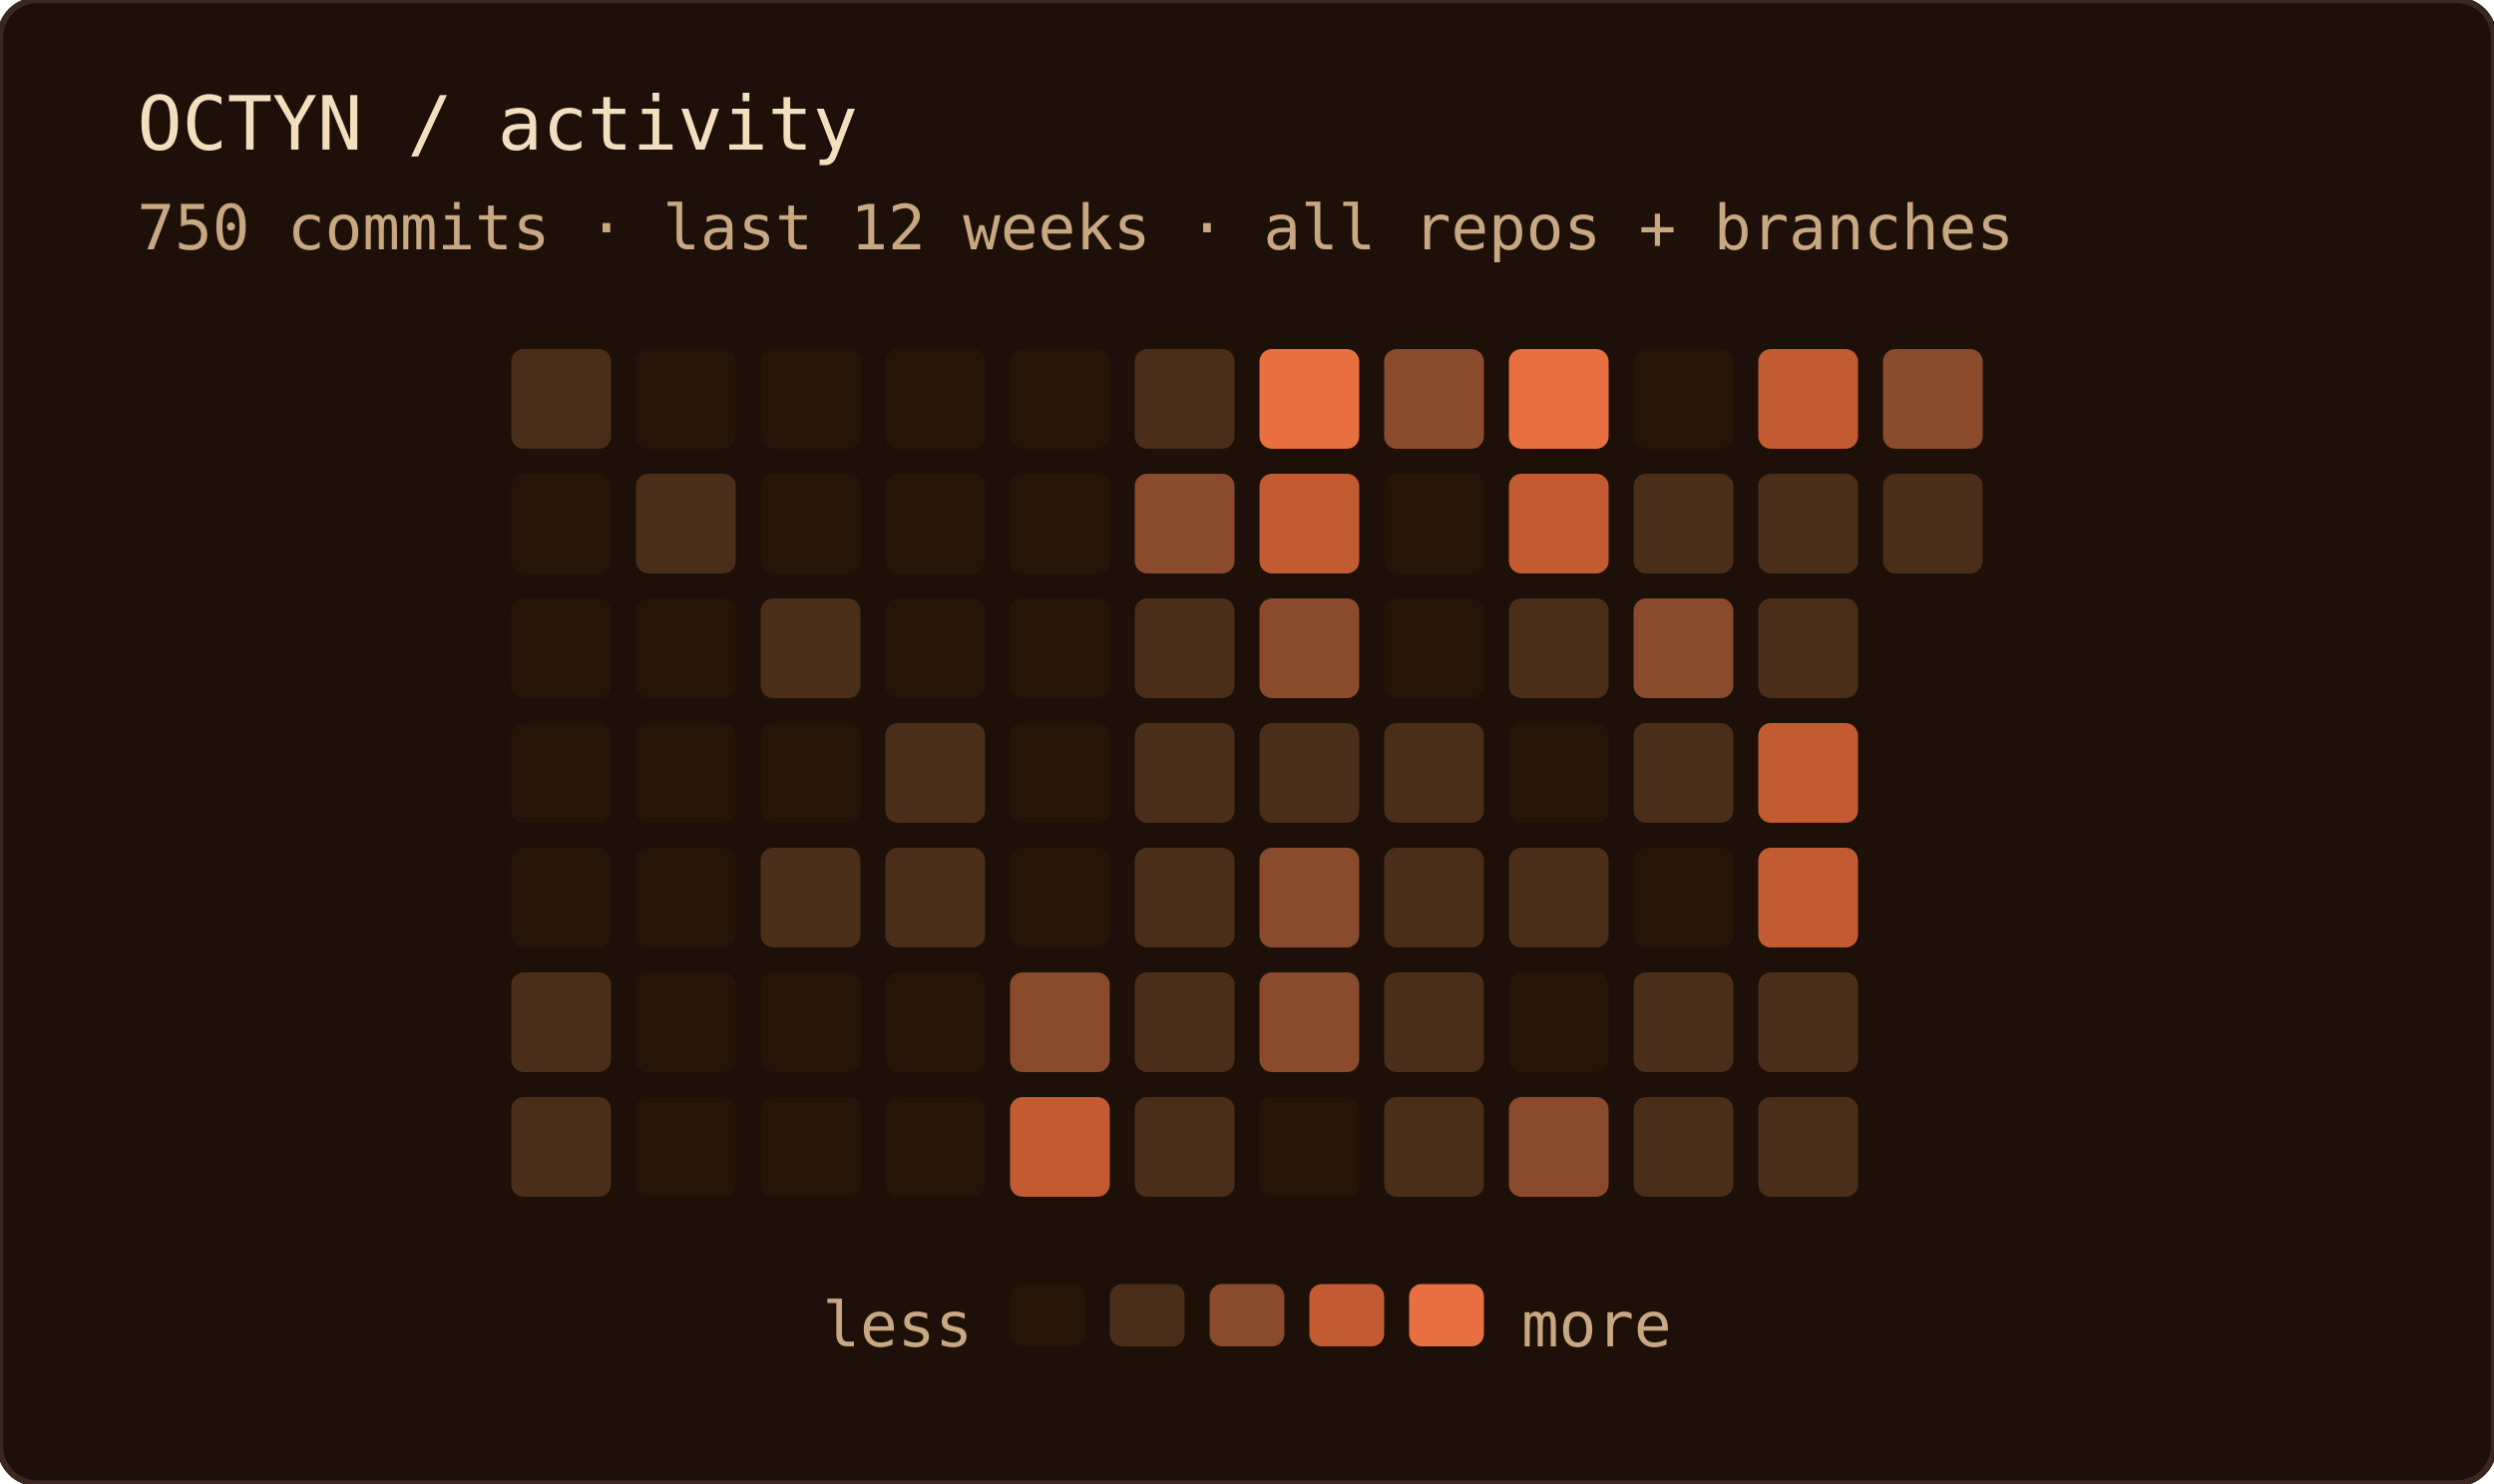
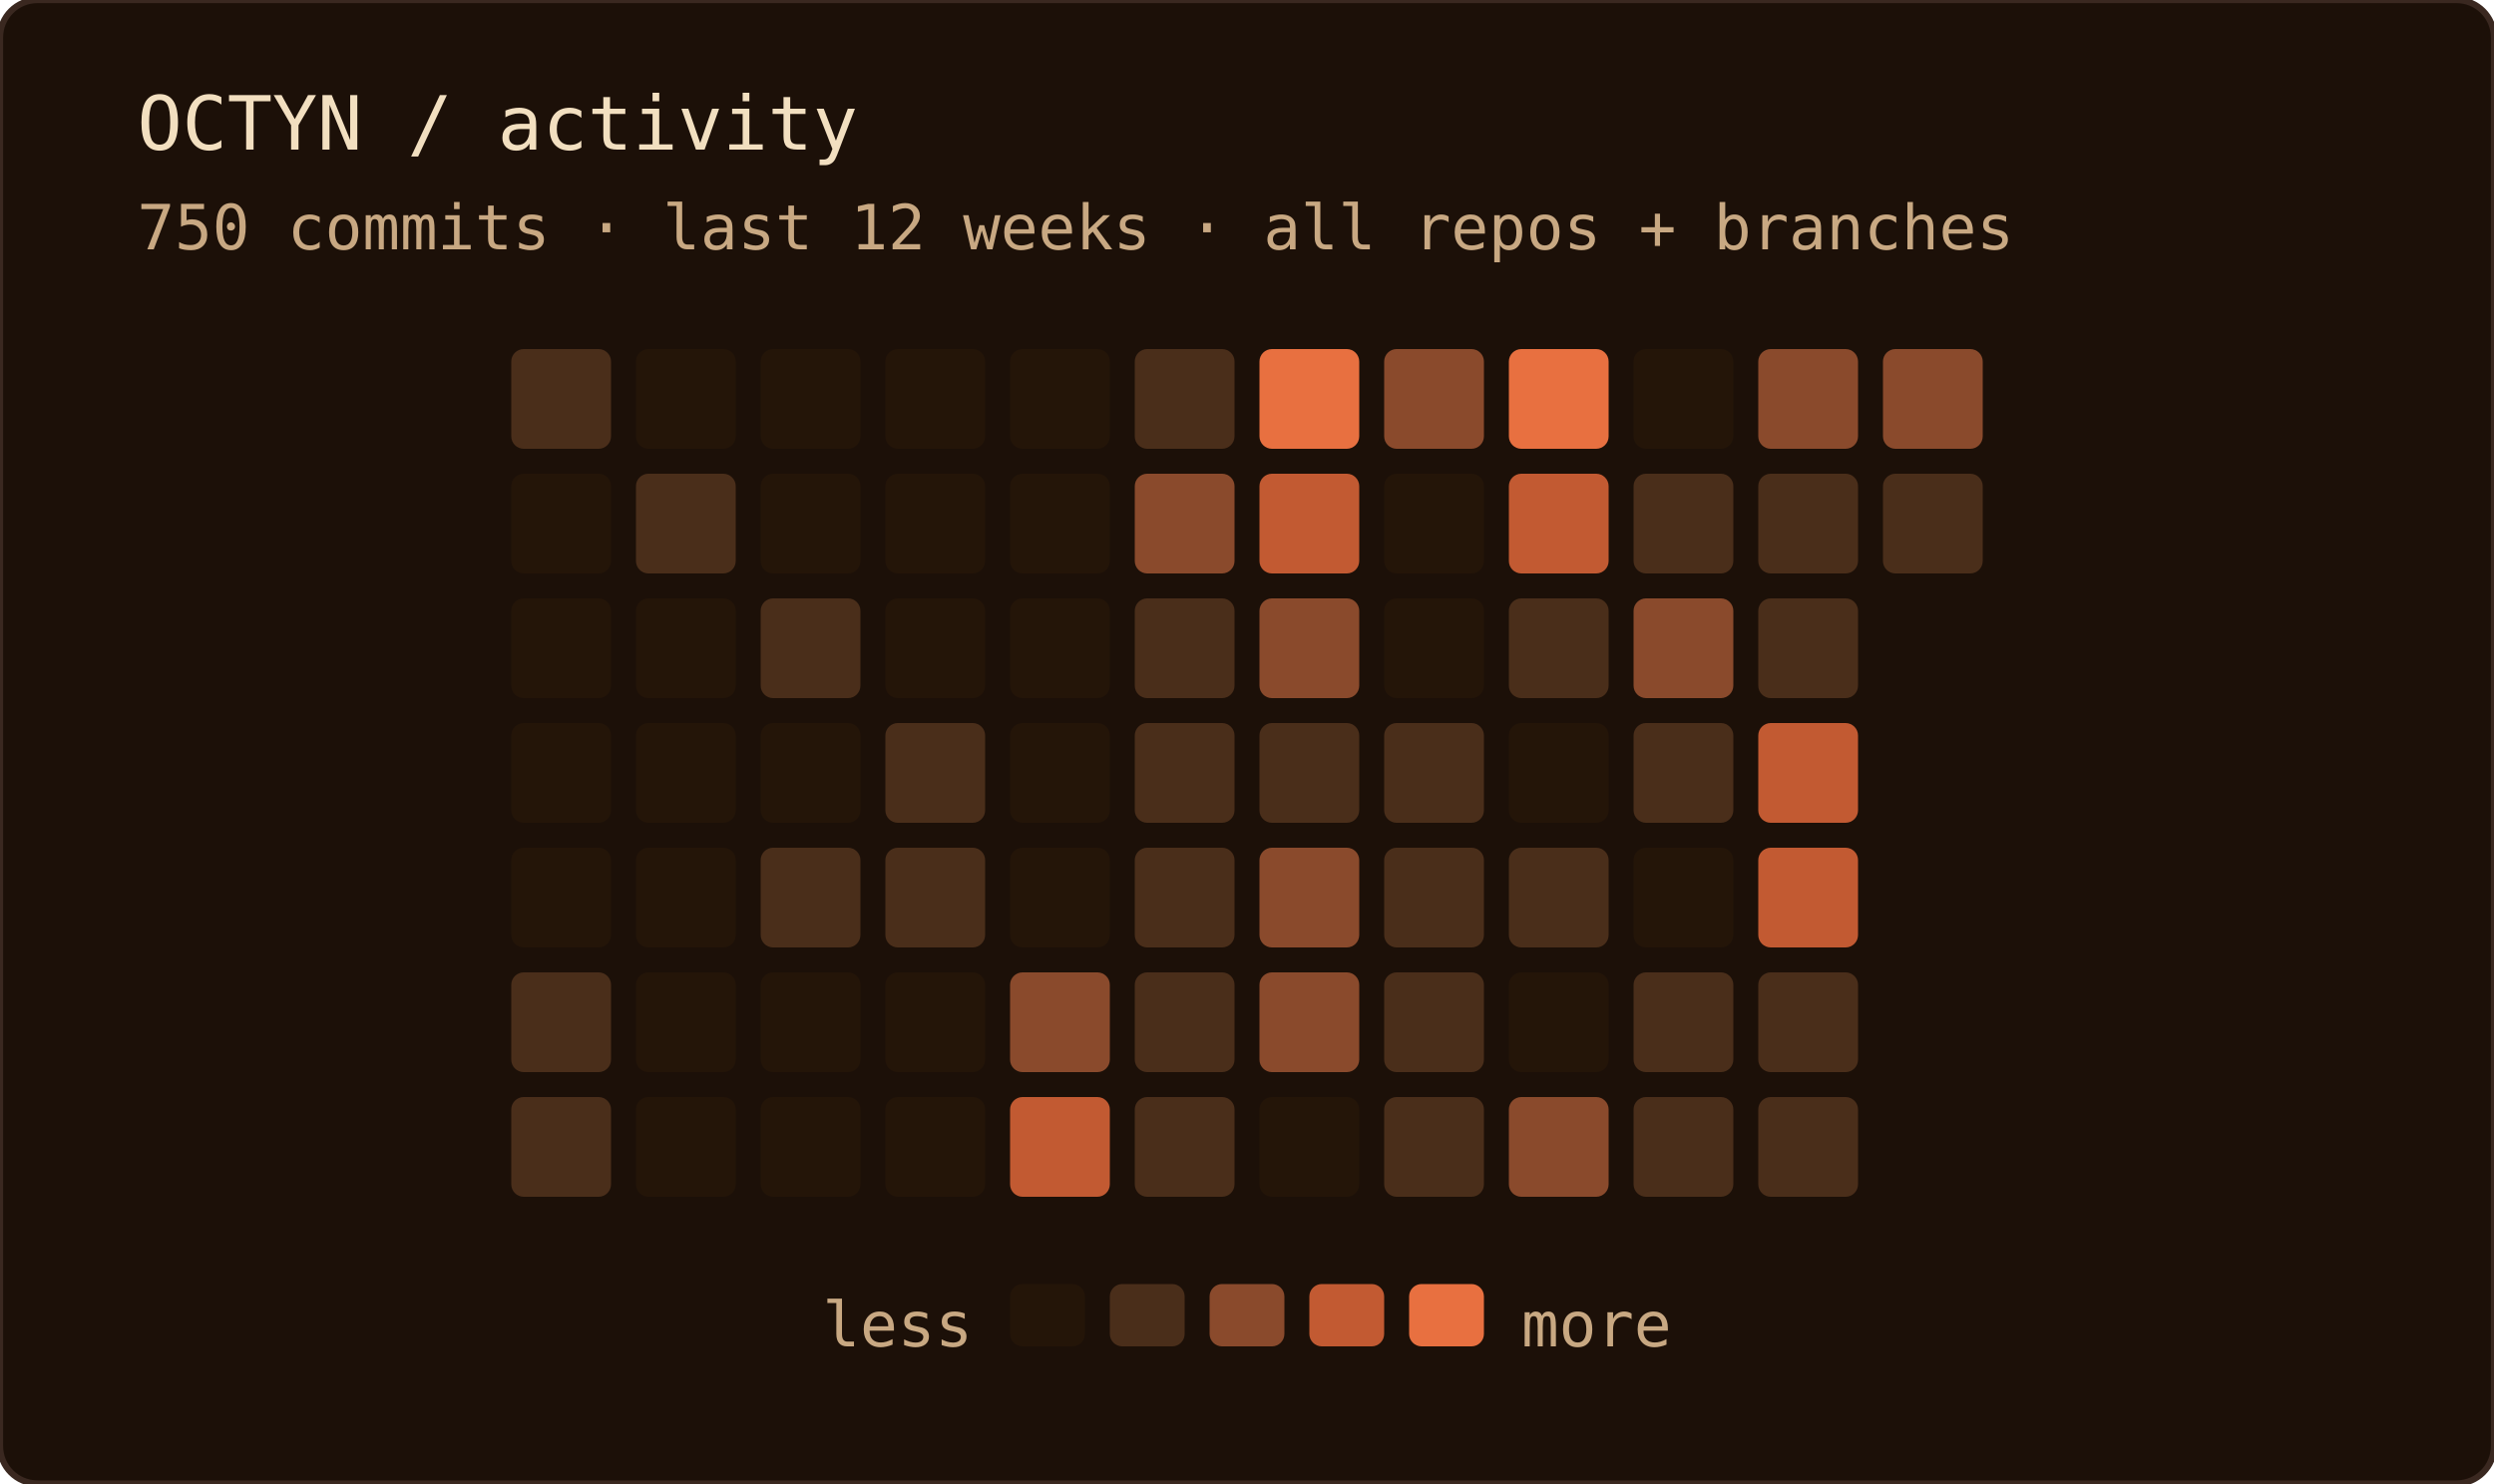
<svg xmlns="http://www.w3.org/2000/svg" width="400" height="238" role="img" aria-label="OCTYN commit activity — last 12 weeks · all repos + branches">
  <rect width="100%" height="100%" rx="6" fill="#1c1008" />
  <rect width="100%" height="100%" rx="6" fill="none" stroke="#3a2820" stroke-width="1" />
  <text x="22" y="24" font-family="'JetBrains Mono', 'Fira Code', ui-monospace, SFMono-Regular, Menlo, monospace" font-size="12" fill="#f2dfc0">OCTYN / activity</text>
  <text x="22" y="40" font-family="'JetBrains Mono', 'Fira Code', ui-monospace, SFMono-Regular, Menlo, monospace" font-size="10" fill="#c8a882">750 commits · last 12 weeks · all repos + branches</text>
  <rect x="82" y="56" width="16" height="16" rx="2" fill="#4a2e1a" />
  <rect x="82" y="76" width="16" height="16" rx="2" fill="#241508" />
  <rect x="82" y="96" width="16" height="16" rx="2" fill="#241508" />
  <rect x="82" y="116" width="16" height="16" rx="2" fill="#241508" />
  <rect x="82" y="136" width="16" height="16" rx="2" fill="#241508" />
  <rect x="82" y="156" width="16" height="16" rx="2" fill="#4a2e1a" />
  <rect x="82" y="176" width="16" height="16" rx="2" fill="#4a2e1a" />
  <rect x="102" y="56" width="16" height="16" rx="2" fill="#241508" />
  <rect x="102" y="76" width="16" height="16" rx="2" fill="#4a2e1a" />
  <rect x="102" y="96" width="16" height="16" rx="2" fill="#241508" />
  <rect x="102" y="116" width="16" height="16" rx="2" fill="#241508" />
  <rect x="102" y="136" width="16" height="16" rx="2" fill="#241508" />
  <rect x="102" y="156" width="16" height="16" rx="2" fill="#241508" />
  <rect x="102" y="176" width="16" height="16" rx="2" fill="#241508" />
  <rect x="122" y="56" width="16" height="16" rx="2" fill="#241508" />
  <rect x="122" y="76" width="16" height="16" rx="2" fill="#241508" />
  <rect x="122" y="96" width="16" height="16" rx="2" fill="#4a2e1a" />
  <rect x="122" y="116" width="16" height="16" rx="2" fill="#241508" />
  <rect x="122" y="136" width="16" height="16" rx="2" fill="#4a2e1a" />
  <rect x="122" y="156" width="16" height="16" rx="2" fill="#241508" />
  <rect x="122" y="176" width="16" height="16" rx="2" fill="#241508" />
  <rect x="142" y="56" width="16" height="16" rx="2" fill="#241508" />
  <rect x="142" y="76" width="16" height="16" rx="2" fill="#241508" />
  <rect x="142" y="96" width="16" height="16" rx="2" fill="#241508" />
  <rect x="142" y="116" width="16" height="16" rx="2" fill="#4a2e1a" />
  <rect x="142" y="136" width="16" height="16" rx="2" fill="#4a2e1a" />
  <rect x="142" y="156" width="16" height="16" rx="2" fill="#241508" />
  <rect x="142" y="176" width="16" height="16" rx="2" fill="#241508" />
  <rect x="162" y="56" width="16" height="16" rx="2" fill="#241508" />
  <rect x="162" y="76" width="16" height="16" rx="2" fill="#241508" />
  <rect x="162" y="96" width="16" height="16" rx="2" fill="#241508" />
  <rect x="162" y="116" width="16" height="16" rx="2" fill="#241508" />
  <rect x="162" y="136" width="16" height="16" rx="2" fill="#241508" />
  <rect x="162" y="156" width="16" height="16" rx="2" fill="#8a4a2c" />
  <rect x="162" y="176" width="16" height="16" rx="2" fill="#c25a32" />
  <rect x="182" y="56" width="16" height="16" rx="2" fill="#4a2e1a" />
  <rect x="182" y="76" width="16" height="16" rx="2" fill="#8a4a2c" />
  <rect x="182" y="96" width="16" height="16" rx="2" fill="#4a2e1a" />
  <rect x="182" y="116" width="16" height="16" rx="2" fill="#4a2e1a" />
  <rect x="182" y="136" width="16" height="16" rx="2" fill="#4a2e1a" />
  <rect x="182" y="156" width="16" height="16" rx="2" fill="#4a2e1a" />
  <rect x="182" y="176" width="16" height="16" rx="2" fill="#4a2e1a" />
  <rect x="202" y="56" width="16" height="16" rx="2" fill="#e87040" />
  <rect x="202" y="76" width="16" height="16" rx="2" fill="#c25a32" />
  <rect x="202" y="96" width="16" height="16" rx="2" fill="#8a4a2c" />
  <rect x="202" y="116" width="16" height="16" rx="2" fill="#4a2e1a" />
  <rect x="202" y="136" width="16" height="16" rx="2" fill="#8a4a2c" />
  <rect x="202" y="156" width="16" height="16" rx="2" fill="#8a4a2c" />
  <rect x="202" y="176" width="16" height="16" rx="2" fill="#241508" />
  <rect x="222" y="56" width="16" height="16" rx="2" fill="#8a4a2c" />
  <rect x="222" y="76" width="16" height="16" rx="2" fill="#241508" />
  <rect x="222" y="96" width="16" height="16" rx="2" fill="#241508" />
  <rect x="222" y="116" width="16" height="16" rx="2" fill="#4a2e1a" />
  <rect x="222" y="136" width="16" height="16" rx="2" fill="#4a2e1a" />
  <rect x="222" y="156" width="16" height="16" rx="2" fill="#4a2e1a" />
  <rect x="222" y="176" width="16" height="16" rx="2" fill="#4a2e1a" />
  <rect x="242" y="56" width="16" height="16" rx="2" fill="#e87040" />
  <rect x="242" y="76" width="16" height="16" rx="2" fill="#c25a32" />
  <rect x="242" y="96" width="16" height="16" rx="2" fill="#4a2e1a" />
  <rect x="242" y="116" width="16" height="16" rx="2" fill="#241508" />
  <rect x="242" y="136" width="16" height="16" rx="2" fill="#4a2e1a" />
  <rect x="242" y="156" width="16" height="16" rx="2" fill="#241508" />
  <rect x="242" y="176" width="16" height="16" rx="2" fill="#8a4a2c" />
  <rect x="262" y="56" width="16" height="16" rx="2" fill="#241508" />
  <rect x="262" y="76" width="16" height="16" rx="2" fill="#4a2e1a" />
  <rect x="262" y="96" width="16" height="16" rx="2" fill="#8a4a2c" />
  <rect x="262" y="116" width="16" height="16" rx="2" fill="#4a2e1a" />
  <rect x="262" y="136" width="16" height="16" rx="2" fill="#241508" />
  <rect x="262" y="156" width="16" height="16" rx="2" fill="#4a2e1a" />
  <rect x="262" y="176" width="16" height="16" rx="2" fill="#4a2e1a" />
-   <rect x="282" y="56" width="16" height="16" rx="2" fill="#c25a32" />
+   <rect x="282" y="56" width="16" height="16" rx="2" fill="#8a4a2c" />
  <rect x="282" y="76" width="16" height="16" rx="2" fill="#4a2e1a" />
  <rect x="282" y="96" width="16" height="16" rx="2" fill="#4a2e1a" />
  <rect x="282" y="116" width="16" height="16" rx="2" fill="#c25a32" />
  <rect x="282" y="136" width="16" height="16" rx="2" fill="#c25a32" />
  <rect x="282" y="156" width="16" height="16" rx="2" fill="#4a2e1a" />
  <rect x="282" y="176" width="16" height="16" rx="2" fill="#4a2e1a" />
  <rect x="302" y="56" width="16" height="16" rx="2" fill="#8a4a2c" />
  <rect x="302" y="76" width="16" height="16" rx="2" fill="#4a2e1a" />
  <text x="156" y="216" text-anchor="end" font-family="'JetBrains Mono', 'Fira Code', ui-monospace, SFMono-Regular, Menlo, monospace" font-size="10" fill="#c8a882">less</text>
  <rect x="162" y="206" width="12" height="10" rx="2" fill="#241508" />
  <rect x="178" y="206" width="12" height="10" rx="2" fill="#4a2e1a" />
  <rect x="194" y="206" width="12" height="10" rx="2" fill="#8a4a2c" />
  <rect x="210" y="206" width="12" height="10" rx="2" fill="#c25a32" />
  <rect x="226" y="206" width="12" height="10" rx="2" fill="#e87040" />
  <text x="244" y="216" font-family="'JetBrains Mono', 'Fira Code', ui-monospace, SFMono-Regular, Menlo, monospace" font-size="10" fill="#c8a882">more</text>
</svg>
